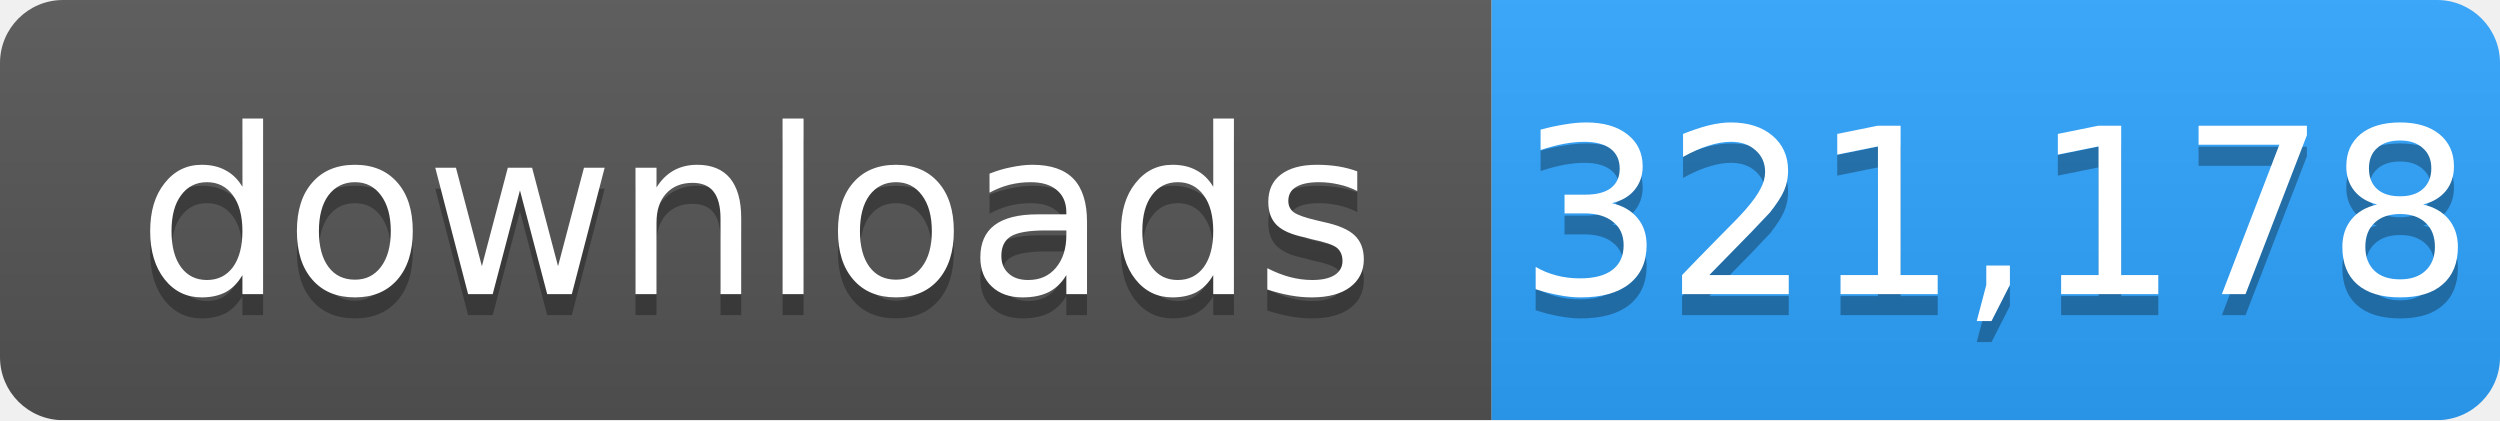
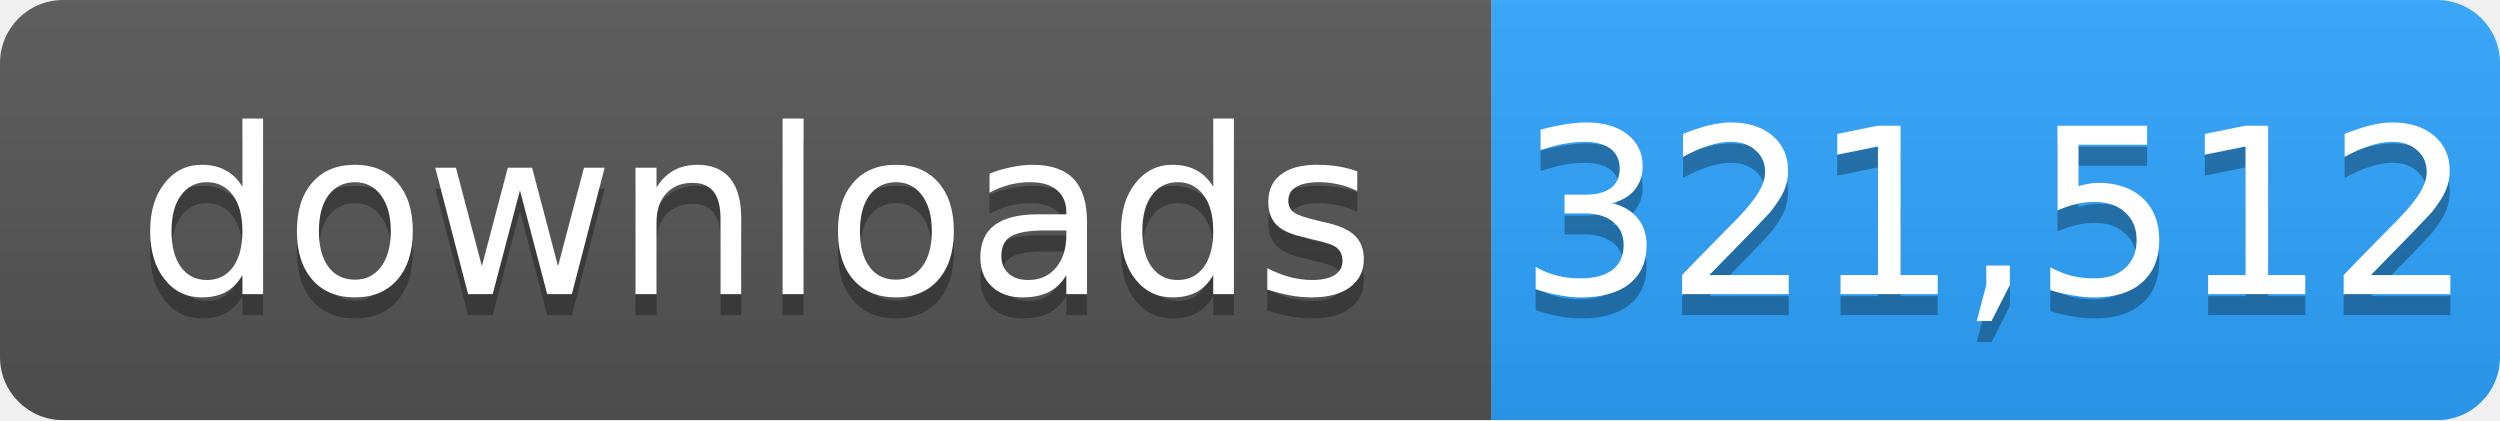
- <svg xmlns="http://www.w3.org/2000/svg" width="119" height="20" role="img" aria-label="downloads: 321,178">
+ <svg xmlns="http://www.w3.org/2000/svg" width="119" height="20" role="img" aria-label="downloads: 321,512">
  <linearGradient id="s" x2="0" y2="100%">
    <stop offset="0" stop-color="#bbb" stop-opacity=".1" />
    <stop offset="1" stop-opacity=".1" />
  </linearGradient>
  <mask id="m">
    <rect width="119" height="20" rx="3" fill="#fff" />
  </mask>
  <g mask="url(#m)">
    <rect width="71" height="20" fill="#555" />
    <rect x="71" width="48" height="20" fill="#2ea4ff" />
    <rect width="119" height="20" fill="url(#s)" />
  </g>
  <g fill="#fff" text-anchor="middle" font-family="Verdana,Geneva,DejaVu Sans,sans-serif" font-size="11">
    <text x="36" y="15" fill="#010101" fill-opacity=".3">downloads</text>
    <text x="36" y="14">downloads</text>
-     <text x="95" y="15" fill="#010101" fill-opacity=".3">321,178</text>
-     <text x="95" y="14">321,178</text>
+     <text x="95" y="15" fill="#010101" fill-opacity=".3">321,512</text>
+     <text x="95" y="14">321,512</text>
  </g>
</svg>
